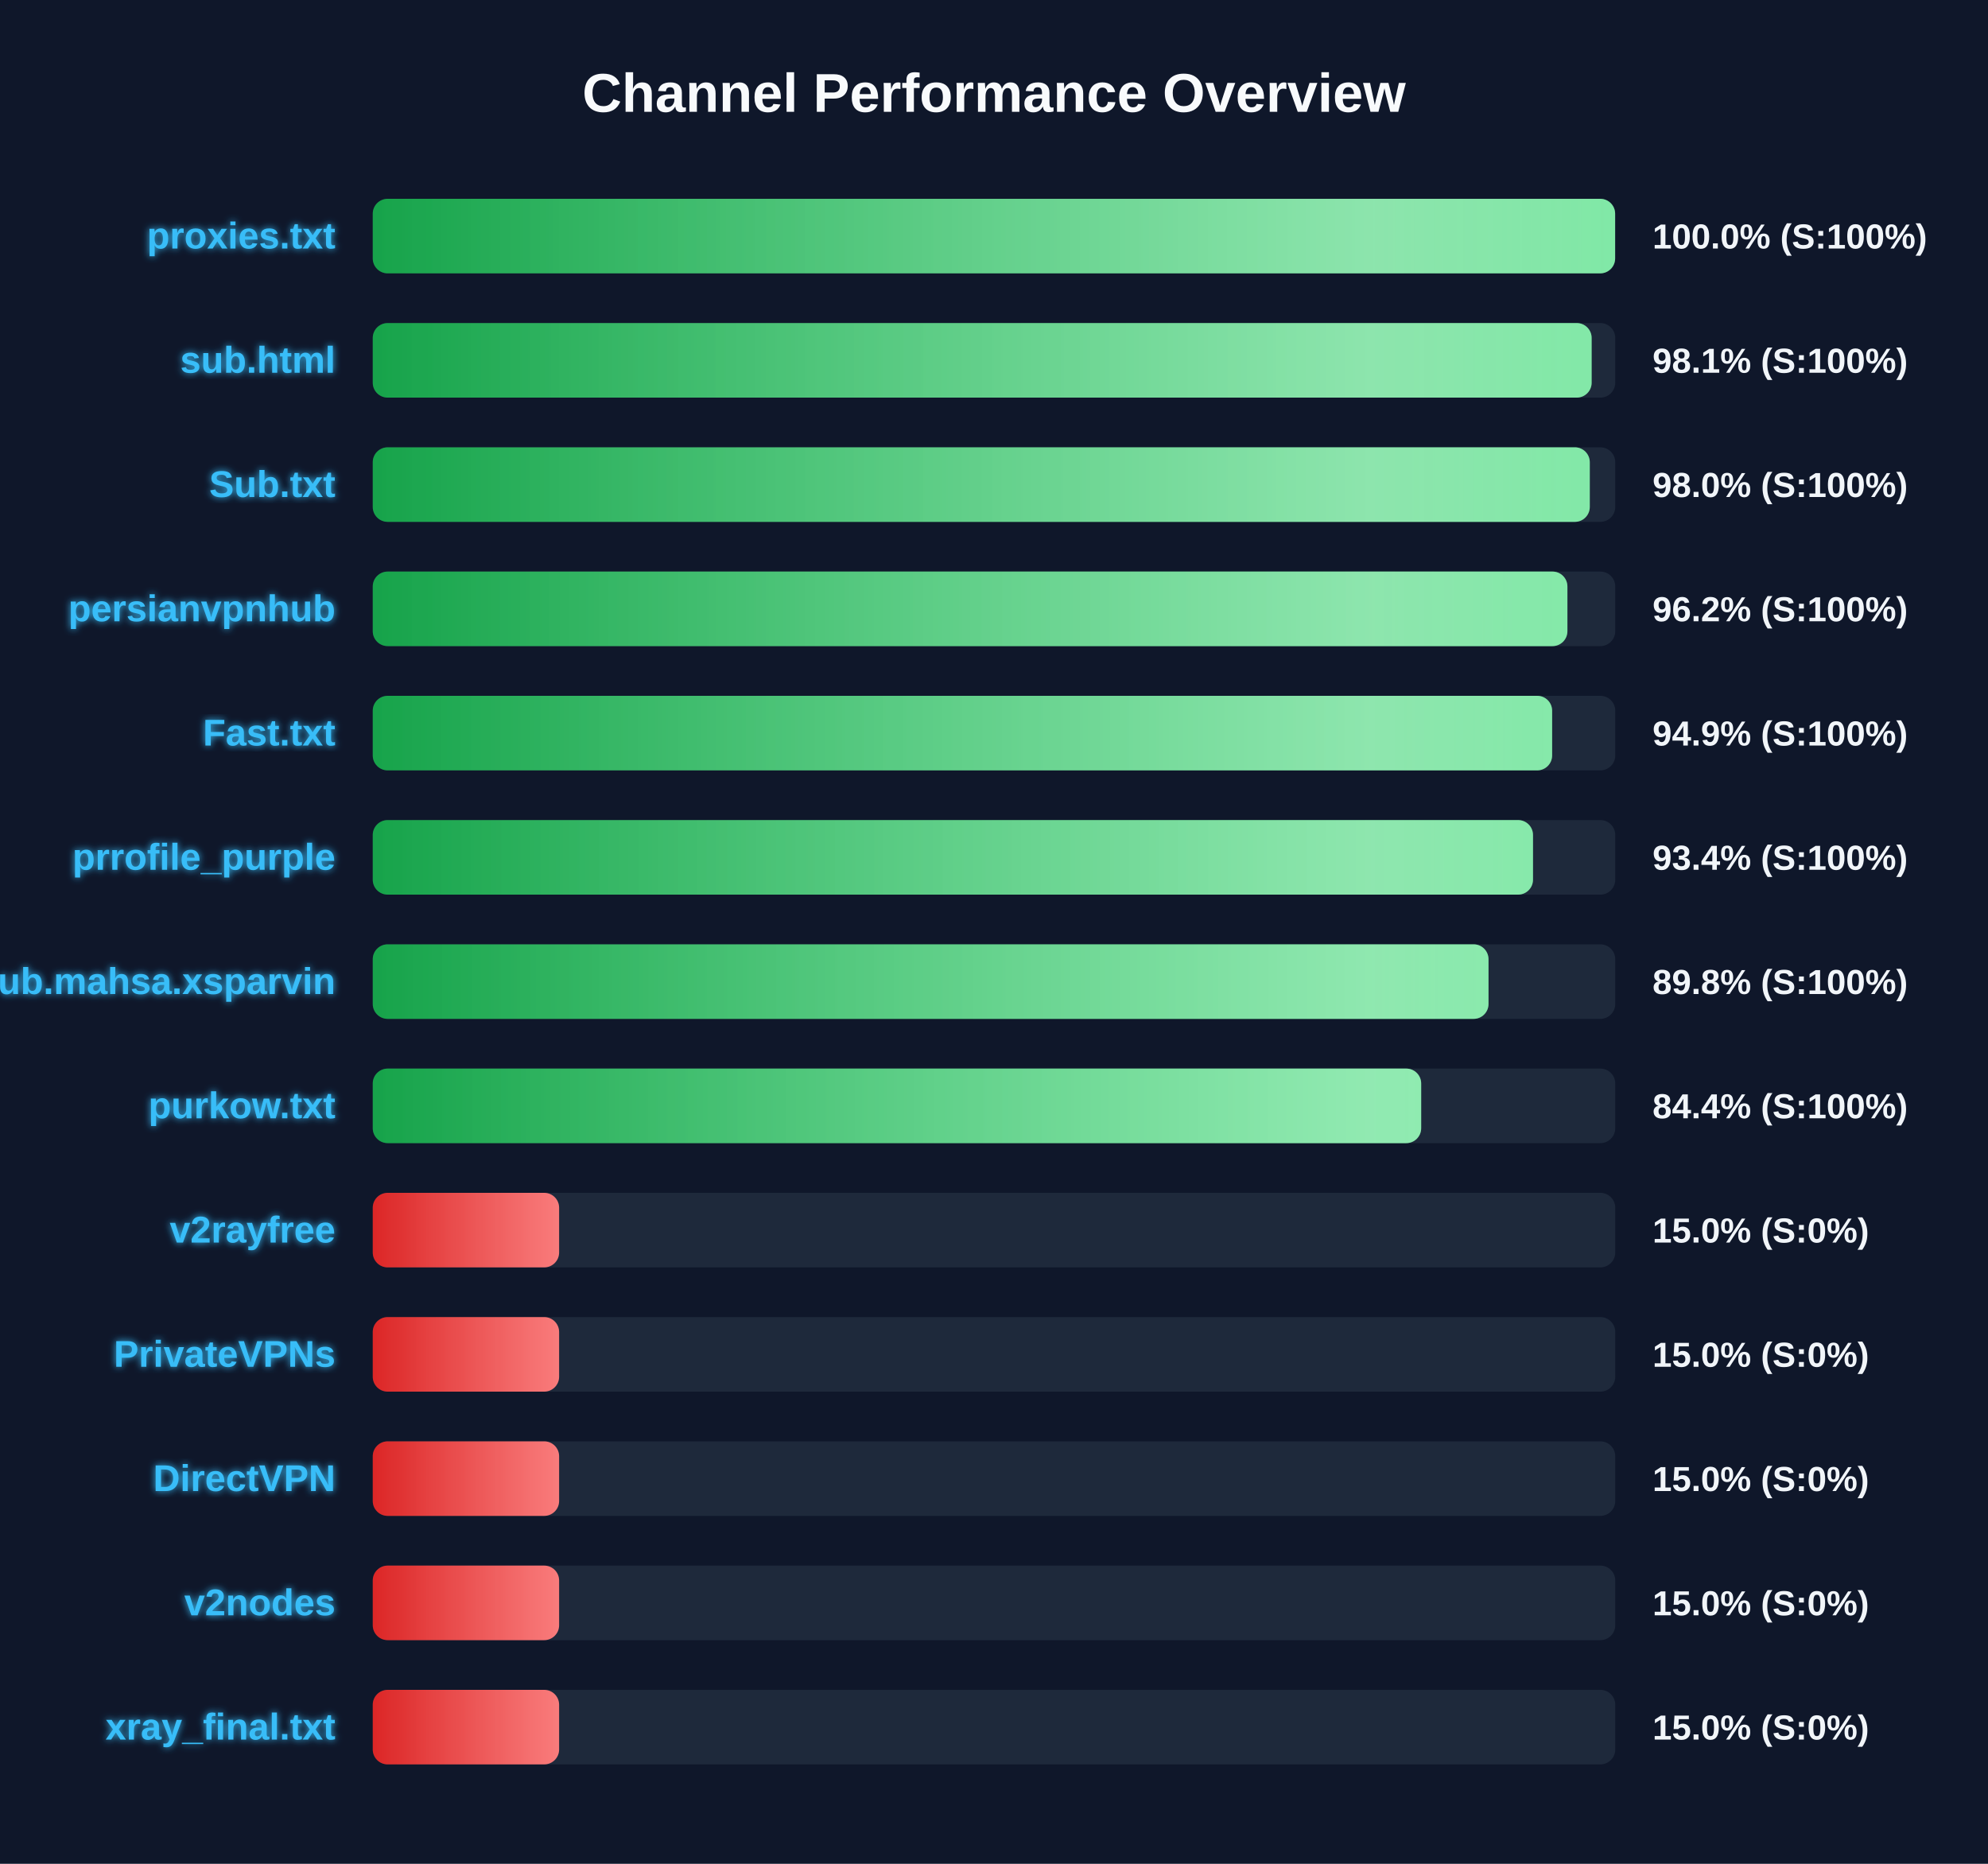
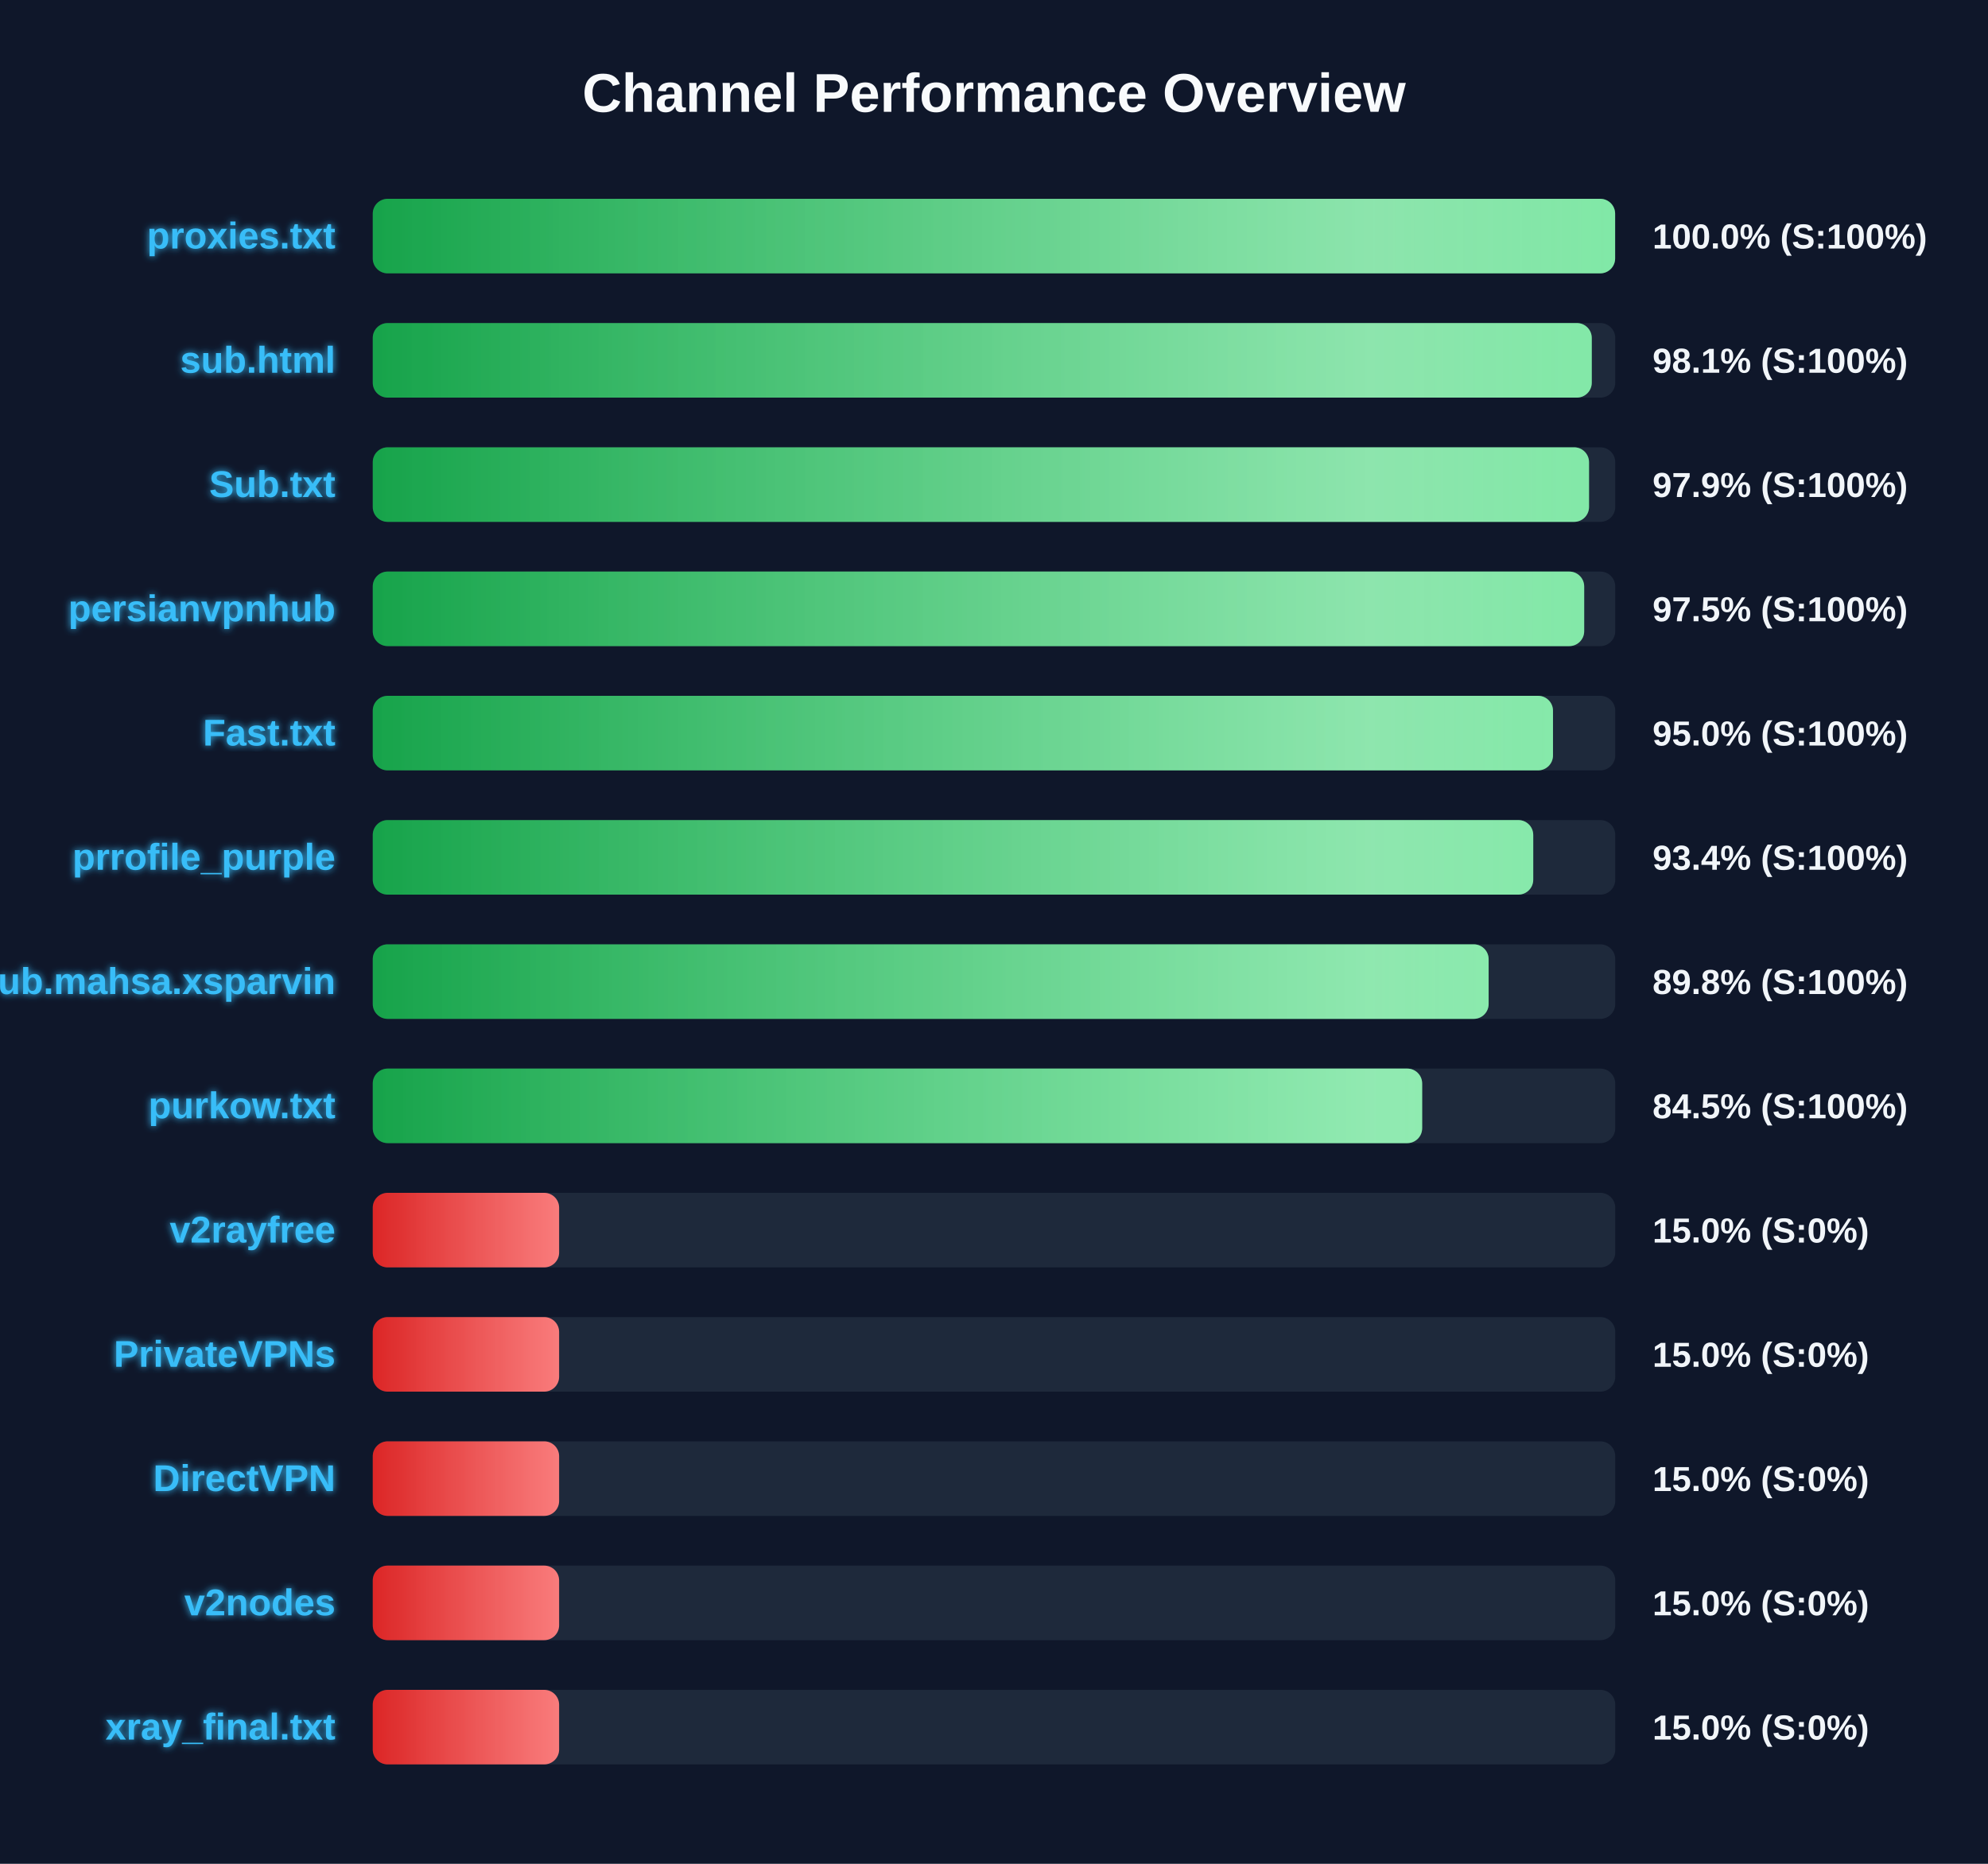
<svg xmlns="http://www.w3.org/2000/svg" width="800" height="750" version="1.1">
  <defs>
    <linearGradient id="grad-green" x1="0%" y1="0%" x2="100%" y2="0%">
      <stop offset="0%" stop-color="#16a34a" />
      <stop offset="100%" stop-color="#4ade80" />
    </linearGradient>
    <linearGradient id="grad-yellow" x1="0%" y1="0%" x2="100%" y2="0%">
      <stop offset="0%" stop-color="#ca8a04" />
      <stop offset="100%" stop-color="#fde047" />
    </linearGradient>
    <linearGradient id="grad-red" x1="0%" y1="0%" x2="100%" y2="0%">
      <stop offset="0%" stop-color="#dc2626" />
      <stop offset="100%" stop-color="#f87171" />
    </linearGradient>
    <linearGradient id="shimmer" x1="0%" y1="0%" x2="100%" y2="0%">
      <stop offset="0%" stop-color="rgba(255,255,255,0)" />
      <stop offset="50%" stop-color="rgba(255,255,255,0.4)" />
      <stop offset="100%" stop-color="rgba(255,255,255,0)" />
    </linearGradient>
    <filter id="glow" x="-20%" y="-20%" width="140%" height="140%">
      <feGaussianBlur stdDeviation="1.5" result="blur" />
      <feComposite in="SourceGraphic" in2="blur" operator="over" />
    </filter>
  </defs>
  <style>
        .bg-rect { fill: #0f172a; }
        .title { font: bold 22px 'Segoe UI', Arial, sans-serif; fill: #f8fafc; }
        .row { font: bold 15px 'Segoe UI', Arial, sans-serif; fill: #38bdf8; filter: url(#glow); }
        .score { font: bold 14px 'Segoe UI', Arial, sans-serif; fill: #f1f5f9; }
        @keyframes shimmer-anim {
            0% { transform: translateX(-100%); }
            100% { transform: translateX(200%); }
        }
        .shimmer-rect {
            animation: shimmer-anim 2.5s infinite linear;
        }
    </style>
  <rect width="100%" height="100%" class="bg-rect" />
  <text x="400" y="45" text-anchor="middle" class="title">Channel Performance Overview</text>
  <rect x="150" y="80" width="500" height="30" fill="#1e293b" rx="6" />
  <clipPath id="clip-0">
    <rect x="150" y="80" width="499.95" height="30" rx="6" />
  </clipPath>
  <rect x="150" y="80" width="499.95" height="30" fill="url(#grad-green)" rx="6" />
  <g clip-path="url(#clip-0)">
    <rect x="150" y="80" width="100%" height="30" fill="url(#shimmer)" class="shimmer-rect" />
  </g>
  <text x="135" y="100" text-anchor="end" class="row">proxies.txt</text>
  <text x="665" y="100" text-anchor="start" class="score">100.0% (S:100%)</text>
  <rect x="150" y="130" width="500" height="30" fill="#1e293b" rx="6" />
  <clipPath id="clip-1">
-     <rect x="150" y="130" width="490.5" height="30" rx="6" />
+     <rect x="150" y="130" width="490.55" height="30" rx="6" />
  </clipPath>
-   <rect x="150" y="130" width="490.5" height="30" fill="url(#grad-green)" rx="6" />
+   <rect x="150" y="130" width="490.55" height="30" fill="url(#grad-green)" rx="6" />
  <g clip-path="url(#clip-1)">
    <rect x="150" y="130" width="100%" height="30" fill="url(#shimmer)" class="shimmer-rect" />
  </g>
  <text x="135" y="150" text-anchor="end" class="row">sub.html</text>
  <text x="665" y="150" text-anchor="start" class="score">98.1% (S:100%)</text>
  <rect x="150" y="180" width="500" height="30" fill="#1e293b" rx="6" />
  <clipPath id="clip-2">
-     <rect x="150" y="180" width="489.75" height="30" rx="6" />
+     <rect x="150" y="180" width="489.45" height="30" rx="6" />
  </clipPath>
-   <rect x="150" y="180" width="489.75" height="30" fill="url(#grad-green)" rx="6" />
+   <rect x="150" y="180" width="489.45" height="30" fill="url(#grad-green)" rx="6" />
  <g clip-path="url(#clip-2)">
    <rect x="150" y="180" width="100%" height="30" fill="url(#shimmer)" class="shimmer-rect" />
  </g>
  <text x="135" y="200" text-anchor="end" class="row">Sub.txt</text>
-   <text x="665" y="200" text-anchor="start" class="score">98.0% (S:100%)</text>
+   <text x="665" y="200" text-anchor="start" class="score">97.9% (S:100%)</text>
  <rect x="150" y="230" width="500" height="30" fill="#1e293b" rx="6" />
  <clipPath id="clip-3">
-     <rect x="150" y="230" width="480.75" height="30" rx="6" />
+     <rect x="150" y="230" width="487.5" height="30" rx="6" />
  </clipPath>
-   <rect x="150" y="230" width="480.75" height="30" fill="url(#grad-green)" rx="6" />
+   <rect x="150" y="230" width="487.5" height="30" fill="url(#grad-green)" rx="6" />
  <g clip-path="url(#clip-3)">
    <rect x="150" y="230" width="100%" height="30" fill="url(#shimmer)" class="shimmer-rect" />
  </g>
  <text x="135" y="250" text-anchor="end" class="row">persianvpnhub</text>
-   <text x="665" y="250" text-anchor="start" class="score">96.2% (S:100%)</text>
+   <text x="665" y="250" text-anchor="start" class="score">97.5% (S:100%)</text>
  <rect x="150" y="280" width="500" height="30" fill="#1e293b" rx="6" />
  <clipPath id="clip-4">
-     <rect x="150" y="280" width="474.6" height="30" rx="6" />
+     <rect x="150" y="280" width="474.95" height="30" rx="6" />
  </clipPath>
-   <rect x="150" y="280" width="474.6" height="30" fill="url(#grad-green)" rx="6" />
+   <rect x="150" y="280" width="474.95" height="30" fill="url(#grad-green)" rx="6" />
  <g clip-path="url(#clip-4)">
    <rect x="150" y="280" width="100%" height="30" fill="url(#shimmer)" class="shimmer-rect" />
  </g>
  <text x="135" y="300" text-anchor="end" class="row">Fast.txt</text>
-   <text x="665" y="300" text-anchor="start" class="score">94.9% (S:100%)</text>
+   <text x="665" y="300" text-anchor="start" class="score">95.0% (S:100%)</text>
  <rect x="150" y="330" width="500" height="30" fill="#1e293b" rx="6" />
  <clipPath id="clip-5">
-     <rect x="150" y="330" width="466.9" height="30" rx="6" />
+     <rect x="150" y="330" width="467.0" height="30" rx="6" />
  </clipPath>
-   <rect x="150" y="330" width="466.9" height="30" fill="url(#grad-green)" rx="6" />
+   <rect x="150" y="330" width="467.0" height="30" fill="url(#grad-green)" rx="6" />
  <g clip-path="url(#clip-5)">
    <rect x="150" y="330" width="100%" height="30" fill="url(#shimmer)" class="shimmer-rect" />
  </g>
  <text x="135" y="350" text-anchor="end" class="row">prrofile_purple</text>
  <text x="665" y="350" text-anchor="start" class="score">93.4% (S:100%)</text>
  <rect x="150" y="380" width="500" height="30" fill="#1e293b" rx="6" />
  <clipPath id="clip-6">
-     <rect x="150" y="380" width="449.0" height="30" rx="6" />
+     <rect x="150" y="380" width="449.05" height="30" rx="6" />
  </clipPath>
-   <rect x="150" y="380" width="449.0" height="30" fill="url(#grad-green)" rx="6" />
+   <rect x="150" y="380" width="449.05" height="30" fill="url(#grad-green)" rx="6" />
  <g clip-path="url(#clip-6)">
    <rect x="150" y="380" width="100%" height="30" fill="url(#shimmer)" class="shimmer-rect" />
  </g>
  <text x="135" y="400" text-anchor="end" class="row">Sub.mahsa.xsparvin</text>
  <text x="665" y="400" text-anchor="start" class="score">89.8% (S:100%)</text>
  <rect x="150" y="430" width="500" height="30" fill="#1e293b" rx="6" />
  <clipPath id="clip-7">
-     <rect x="150" y="430" width="421.9" height="30" rx="6" />
+     <rect x="150" y="430" width="422.3" height="30" rx="6" />
  </clipPath>
-   <rect x="150" y="430" width="421.9" height="30" fill="url(#grad-green)" rx="6" />
+   <rect x="150" y="430" width="422.3" height="30" fill="url(#grad-green)" rx="6" />
  <g clip-path="url(#clip-7)">
    <rect x="150" y="430" width="100%" height="30" fill="url(#shimmer)" class="shimmer-rect" />
  </g>
  <text x="135" y="450" text-anchor="end" class="row">purkow.txt</text>
-   <text x="665" y="450" text-anchor="start" class="score">84.4% (S:100%)</text>
+   <text x="665" y="450" text-anchor="start" class="score">84.5% (S:100%)</text>
  <rect x="150" y="480" width="500" height="30" fill="#1e293b" rx="6" />
  <clipPath id="clip-8">
    <rect x="150" y="480" width="75.0" height="30" rx="6" />
  </clipPath>
  <rect x="150" y="480" width="75.0" height="30" fill="url(#grad-red)" rx="6" />
  <g clip-path="url(#clip-8)">
    <rect x="150" y="480" width="100%" height="30" fill="url(#shimmer)" class="shimmer-rect" />
  </g>
  <text x="135" y="500" text-anchor="end" class="row">v2rayfree</text>
  <text x="665" y="500" text-anchor="start" class="score">15.0% (S:0%)</text>
  <rect x="150" y="530" width="500" height="30" fill="#1e293b" rx="6" />
  <clipPath id="clip-9">
    <rect x="150" y="530" width="75.0" height="30" rx="6" />
  </clipPath>
  <rect x="150" y="530" width="75.0" height="30" fill="url(#grad-red)" rx="6" />
  <g clip-path="url(#clip-9)">
    <rect x="150" y="530" width="100%" height="30" fill="url(#shimmer)" class="shimmer-rect" />
  </g>
  <text x="135" y="550" text-anchor="end" class="row">PrivateVPNs</text>
  <text x="665" y="550" text-anchor="start" class="score">15.0% (S:0%)</text>
  <rect x="150" y="580" width="500" height="30" fill="#1e293b" rx="6" />
  <clipPath id="clip-10">
    <rect x="150" y="580" width="75.0" height="30" rx="6" />
  </clipPath>
  <rect x="150" y="580" width="75.0" height="30" fill="url(#grad-red)" rx="6" />
  <g clip-path="url(#clip-10)">
    <rect x="150" y="580" width="100%" height="30" fill="url(#shimmer)" class="shimmer-rect" />
  </g>
  <text x="135" y="600" text-anchor="end" class="row">DirectVPN</text>
  <text x="665" y="600" text-anchor="start" class="score">15.0% (S:0%)</text>
  <rect x="150" y="630" width="500" height="30" fill="#1e293b" rx="6" />
  <clipPath id="clip-11">
    <rect x="150" y="630" width="75.0" height="30" rx="6" />
  </clipPath>
  <rect x="150" y="630" width="75.0" height="30" fill="url(#grad-red)" rx="6" />
  <g clip-path="url(#clip-11)">
    <rect x="150" y="630" width="100%" height="30" fill="url(#shimmer)" class="shimmer-rect" />
  </g>
  <text x="135" y="650" text-anchor="end" class="row">v2nodes</text>
  <text x="665" y="650" text-anchor="start" class="score">15.0% (S:0%)</text>
  <rect x="150" y="680" width="500" height="30" fill="#1e293b" rx="6" />
  <clipPath id="clip-12">
    <rect x="150" y="680" width="75.0" height="30" rx="6" />
  </clipPath>
  <rect x="150" y="680" width="75.0" height="30" fill="url(#grad-red)" rx="6" />
  <g clip-path="url(#clip-12)">
    <rect x="150" y="680" width="100%" height="30" fill="url(#shimmer)" class="shimmer-rect" />
  </g>
  <text x="135" y="700" text-anchor="end" class="row">xray_final.txt</text>
  <text x="665" y="700" text-anchor="start" class="score">15.0% (S:0%)</text>
</svg>
